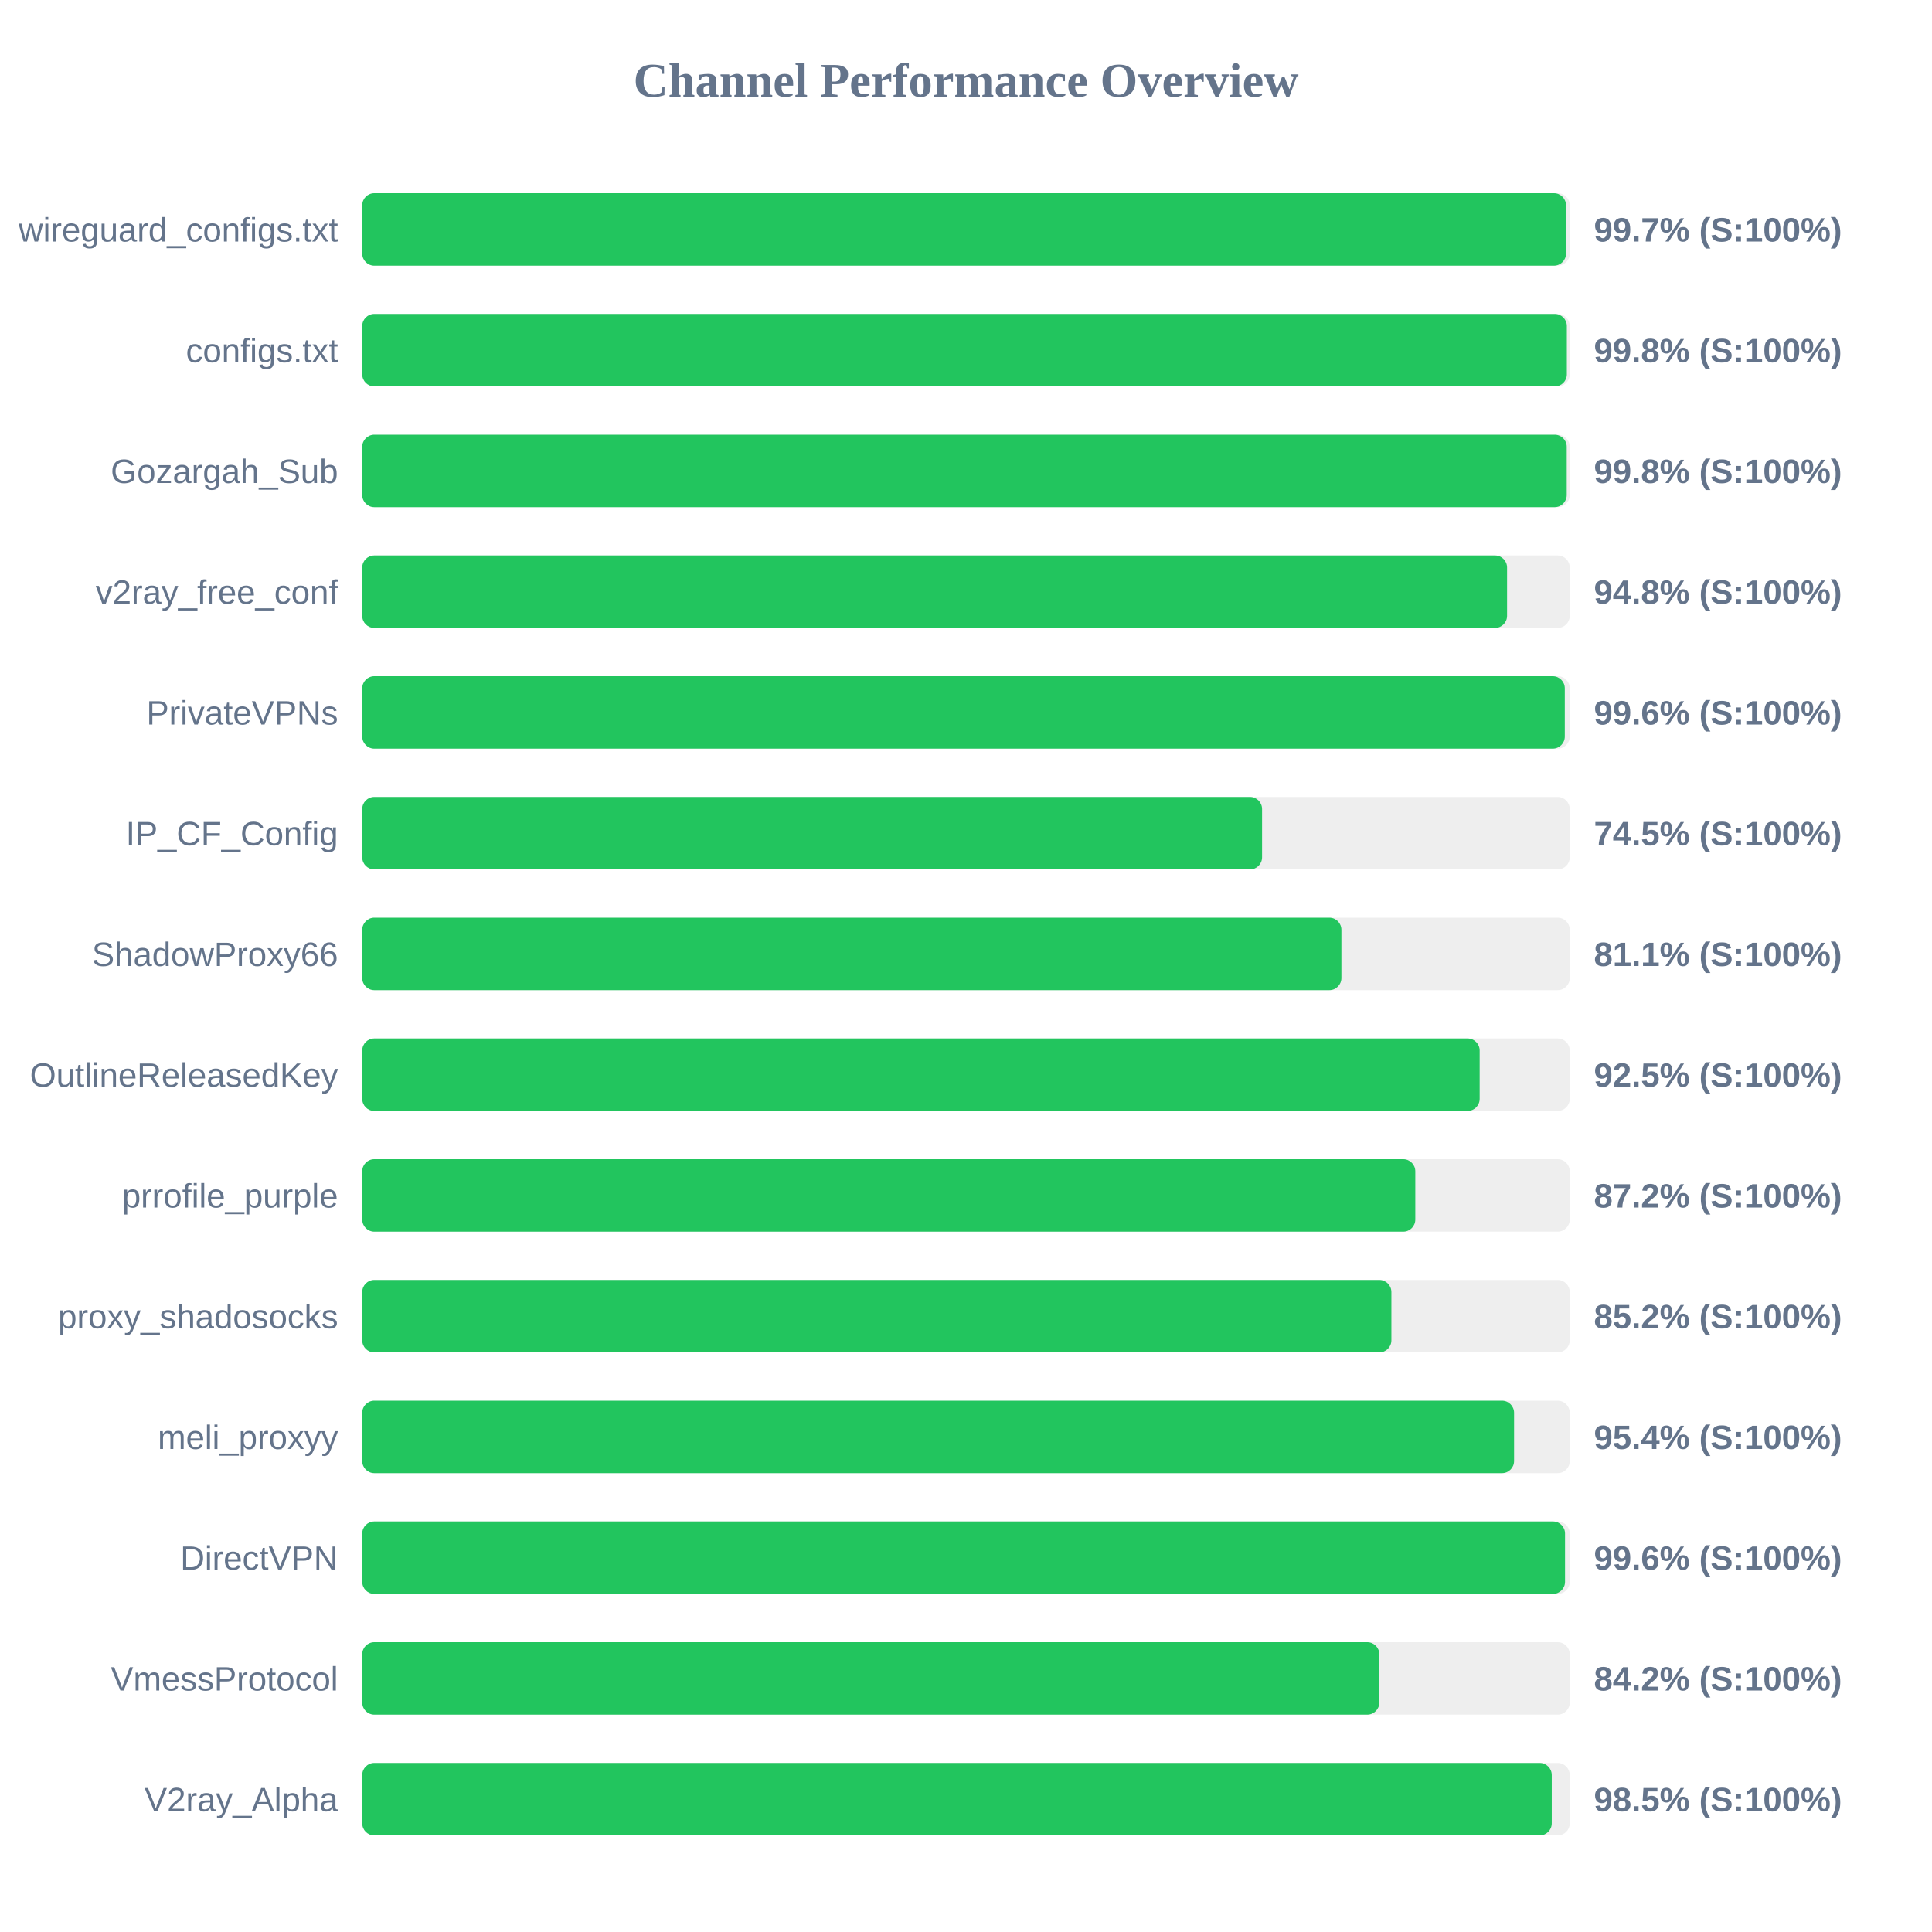
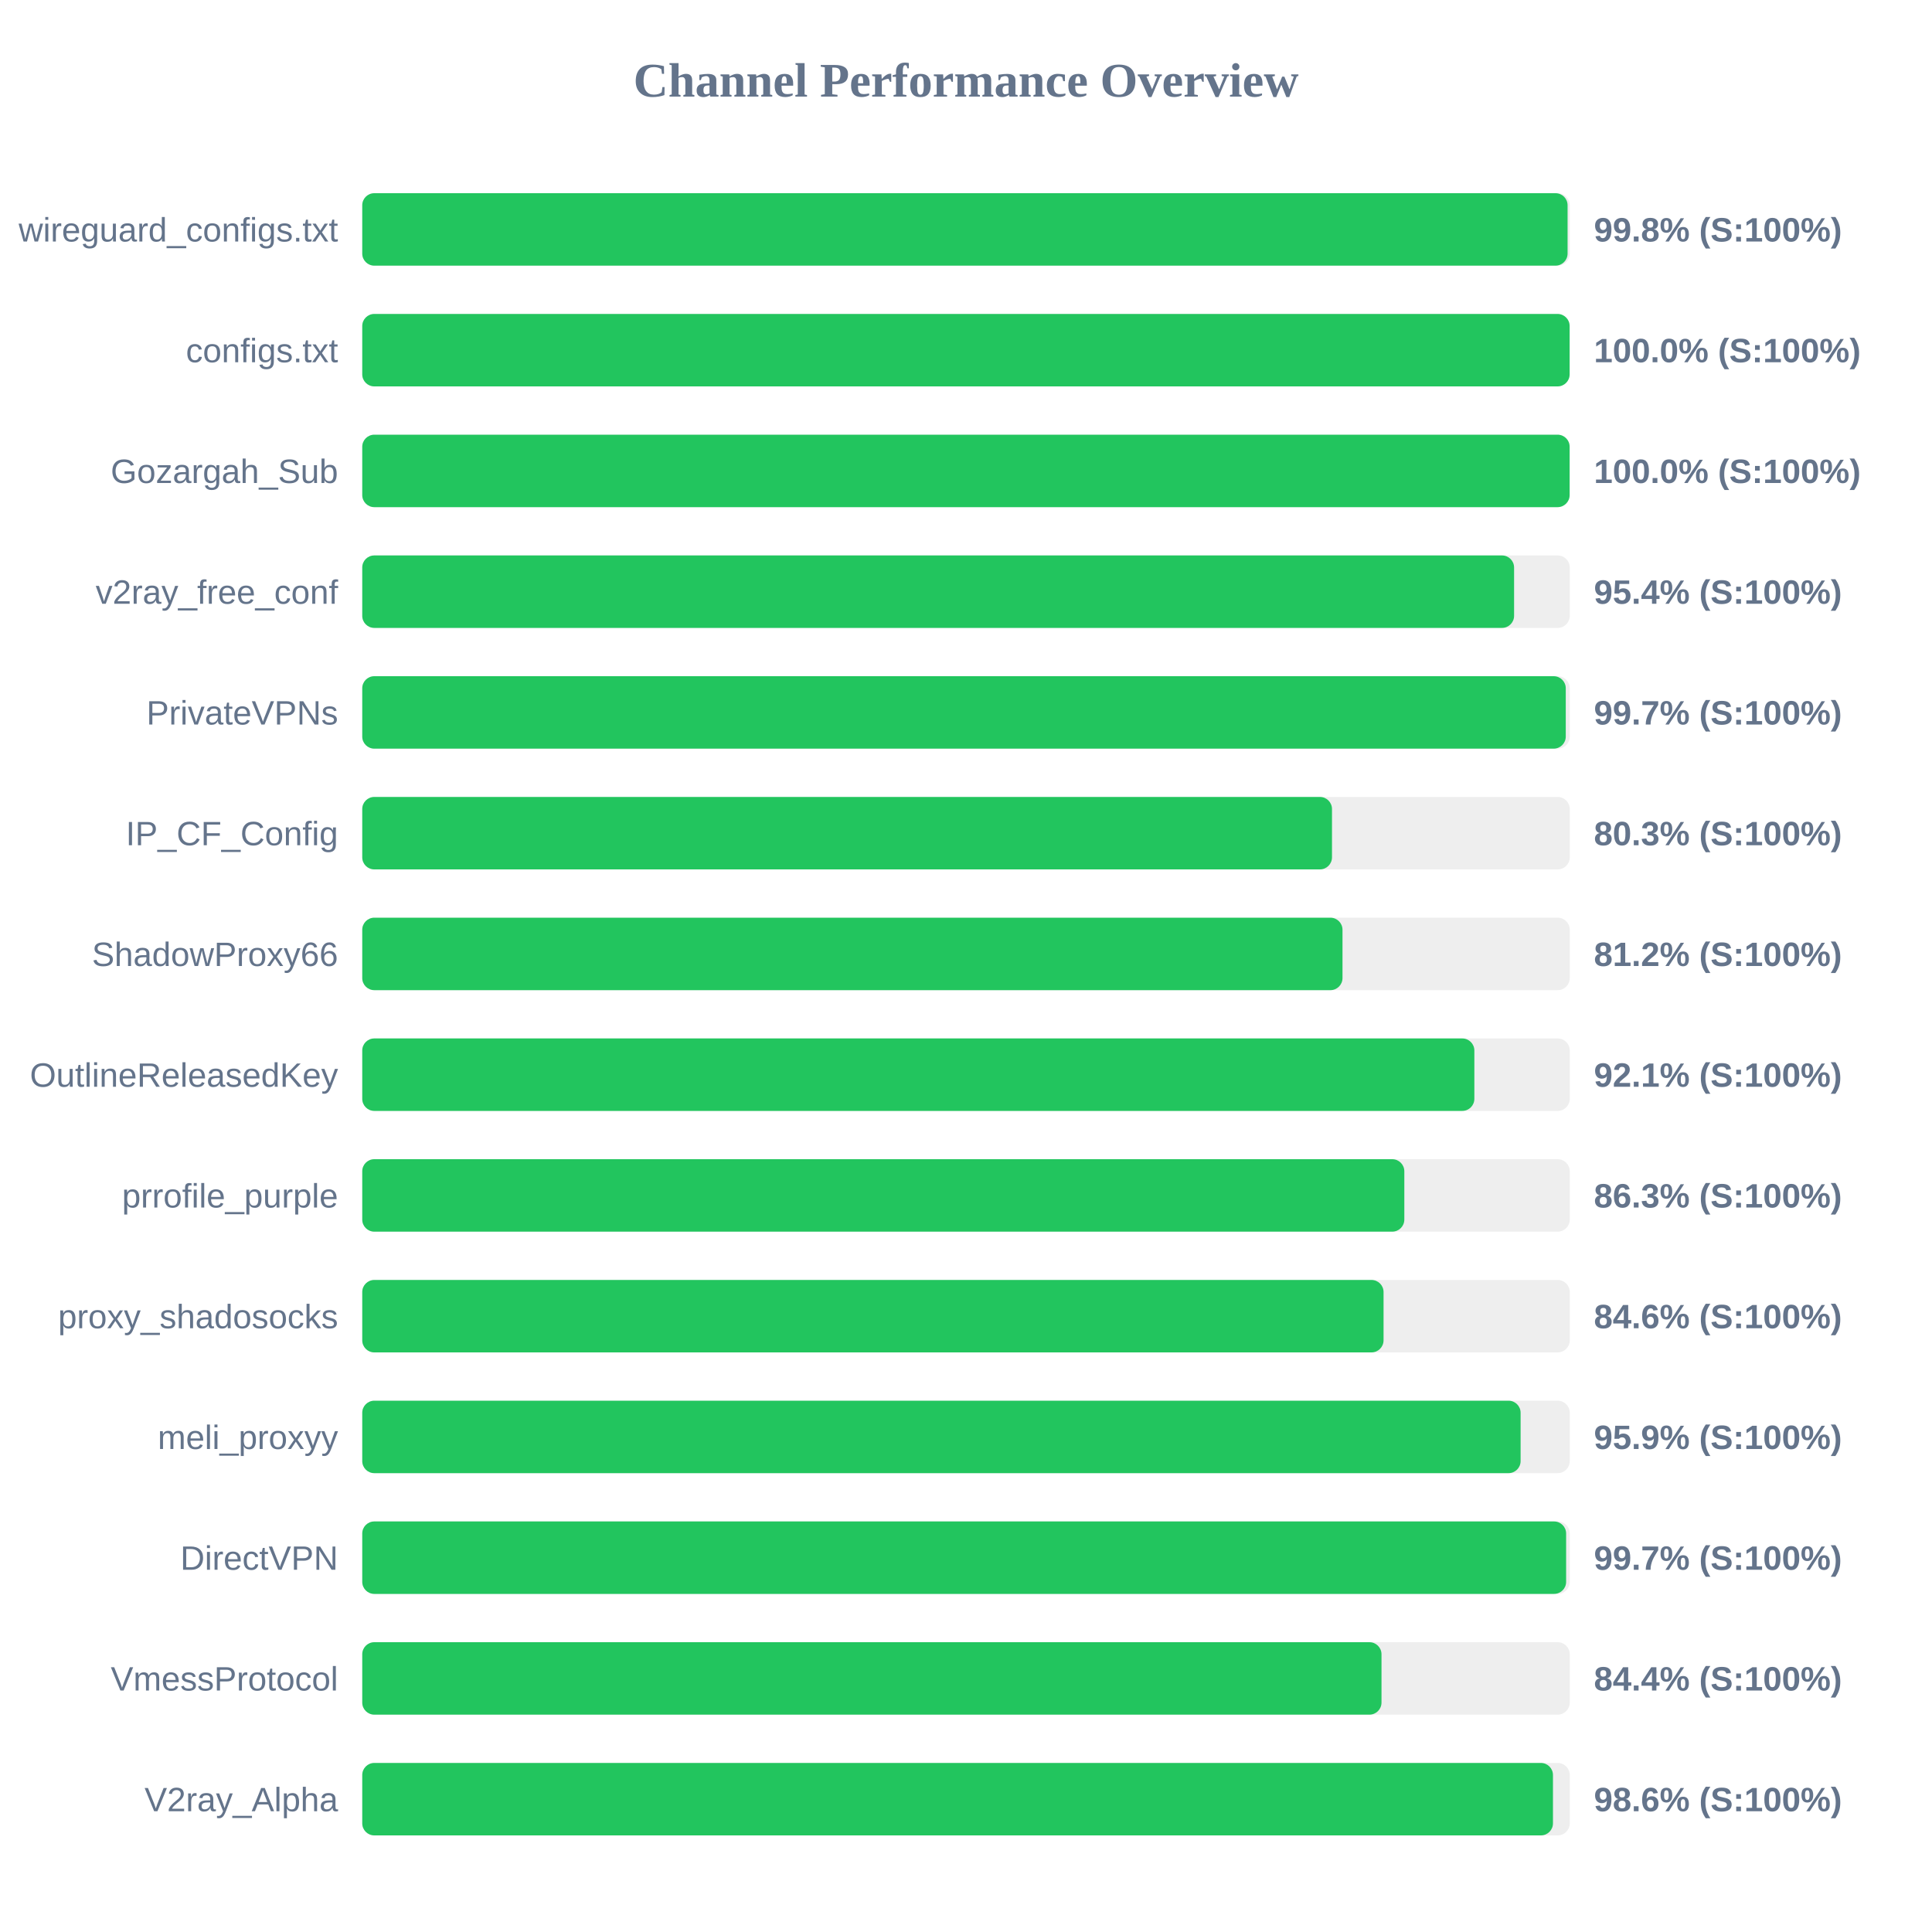
<svg xmlns="http://www.w3.org/2000/svg" width="800" height="800" version="1.1">
  <style>
        .row { font: 14px Arial; fill: #64748b; }
        .score { font: bold 14px Arial; fill: #64748b; }
    </style>
  <text x="400" y="40" text-anchor="middle" font-size="20px" font-weight="bold" fill="#64748b">Channel Performance Overview</text>
  <rect x="150" y="80" width="500" height="30" fill="#eee" rx="5" />
-   <rect x="150" y="80" width="498.45" height="30" fill="#22c55e" rx="5" />
+   <rect x="150" y="80" width="499.1" height="30" fill="#22c55e" rx="5" />
  <text x="140" y="100" text-anchor="end" class="row">wireguard_configs.txt</text>
-   <text x="660" y="100" text-anchor="start" class="score">99.7% (S:100%)</text>
+   <text x="660" y="100" text-anchor="start" class="score">99.8% (S:100%)</text>
  <rect x="150" y="130" width="500" height="30" fill="#eee" rx="5" />
-   <rect x="150" y="130" width="498.8" height="30" fill="#22c55e" rx="5" />
+   <rect x="150" y="130" width="499.95" height="30" fill="#22c55e" rx="5" />
  <text x="140" y="150" text-anchor="end" class="row">configs.txt</text>
-   <text x="660" y="150" text-anchor="start" class="score">99.8% (S:100%)</text>
+   <text x="660" y="150" text-anchor="start" class="score">100.0% (S:100%)</text>
  <rect x="150" y="180" width="500" height="30" fill="#eee" rx="5" />
-   <rect x="150" y="180" width="498.75" height="30" fill="#22c55e" rx="5" />
+   <rect x="150" y="180" width="499.95" height="30" fill="#22c55e" rx="5" />
  <text x="140" y="200" text-anchor="end" class="row">Gozargah_Sub</text>
-   <text x="660" y="200" text-anchor="start" class="score">99.8% (S:100%)</text>
+   <text x="660" y="200" text-anchor="start" class="score">100.0% (S:100%)</text>
  <rect x="150" y="230" width="500" height="30" fill="#eee" rx="5" />
-   <rect x="150" y="230" width="474.05" height="30" fill="#22c55e" rx="5" />
+   <rect x="150" y="230" width="476.95" height="30" fill="#22c55e" rx="5" />
  <text x="140" y="250" text-anchor="end" class="row">v2ray_free_conf</text>
-   <text x="660" y="250" text-anchor="start" class="score">94.8% (S:100%)</text>
+   <text x="660" y="250" text-anchor="start" class="score">95.4% (S:100%)</text>
  <rect x="150" y="280" width="500" height="30" fill="#eee" rx="5" />
-   <rect x="150" y="280" width="497.95" height="30" fill="#22c55e" rx="5" />
+   <rect x="150" y="280" width="498.35" height="30" fill="#22c55e" rx="5" />
  <text x="140" y="300" text-anchor="end" class="row">PrivateVPNs</text>
-   <text x="660" y="300" text-anchor="start" class="score">99.6% (S:100%)</text>
+   <text x="660" y="300" text-anchor="start" class="score">99.7% (S:100%)</text>
  <rect x="150" y="330" width="500" height="30" fill="#eee" rx="5" />
-   <rect x="150" y="330" width="372.6" height="30" fill="#22c55e" rx="5" />
+   <rect x="150" y="330" width="401.55" height="30" fill="#22c55e" rx="5" />
  <text x="140" y="350" text-anchor="end" class="row">IP_CF_Config</text>
-   <text x="660" y="350" text-anchor="start" class="score">74.5% (S:100%)</text>
+   <text x="660" y="350" text-anchor="start" class="score">80.3% (S:100%)</text>
  <rect x="150" y="380" width="500" height="30" fill="#eee" rx="5" />
-   <rect x="150" y="380" width="405.45" height="30" fill="#22c55e" rx="5" />
+   <rect x="150" y="380" width="405.9" height="30" fill="#22c55e" rx="5" />
  <text x="140" y="400" text-anchor="end" class="row">ShadowProxy66</text>
-   <text x="660" y="400" text-anchor="start" class="score">81.1% (S:100%)</text>
+   <text x="660" y="400" text-anchor="start" class="score">81.2% (S:100%)</text>
  <rect x="150" y="430" width="500" height="30" fill="#eee" rx="5" />
-   <rect x="150" y="430" width="462.7" height="30" fill="#22c55e" rx="5" />
+   <rect x="150" y="430" width="460.5" height="30" fill="#22c55e" rx="5" />
  <text x="140" y="450" text-anchor="end" class="row">OutlineReleasedKey</text>
-   <text x="660" y="450" text-anchor="start" class="score">92.5% (S:100%)</text>
+   <text x="660" y="450" text-anchor="start" class="score">92.1% (S:100%)</text>
  <rect x="150" y="480" width="500" height="30" fill="#eee" rx="5" />
-   <rect x="150" y="480" width="436.05" height="30" fill="#22c55e" rx="5" />
+   <rect x="150" y="480" width="431.5" height="30" fill="#22c55e" rx="5" />
  <text x="140" y="500" text-anchor="end" class="row">prrofile_purple</text>
-   <text x="660" y="500" text-anchor="start" class="score">87.2% (S:100%)</text>
+   <text x="660" y="500" text-anchor="start" class="score">86.3% (S:100%)</text>
  <rect x="150" y="530" width="500" height="30" fill="#eee" rx="5" />
-   <rect x="150" y="530" width="426.15" height="30" fill="#22c55e" rx="5" />
+   <rect x="150" y="530" width="422.9" height="30" fill="#22c55e" rx="5" />
  <text x="140" y="550" text-anchor="end" class="row">proxy_shadosocks</text>
-   <text x="660" y="550" text-anchor="start" class="score">85.2% (S:100%)</text>
+   <text x="660" y="550" text-anchor="start" class="score">84.6% (S:100%)</text>
  <rect x="150" y="580" width="500" height="30" fill="#eee" rx="5" />
-   <rect x="150" y="580" width="476.95" height="30" fill="#22c55e" rx="5" />
+   <rect x="150" y="580" width="479.65" height="30" fill="#22c55e" rx="5" />
  <text x="140" y="600" text-anchor="end" class="row">meli_proxyy</text>
-   <text x="660" y="600" text-anchor="start" class="score">95.4% (S:100%)</text>
+   <text x="660" y="600" text-anchor="start" class="score">95.9% (S:100%)</text>
  <rect x="150" y="630" width="500" height="30" fill="#eee" rx="5" />
-   <rect x="150" y="630" width="498.05" height="30" fill="#22c55e" rx="5" />
+   <rect x="150" y="630" width="498.5" height="30" fill="#22c55e" rx="5" />
  <text x="140" y="650" text-anchor="end" class="row">DirectVPN</text>
-   <text x="660" y="650" text-anchor="start" class="score">99.6% (S:100%)</text>
+   <text x="660" y="650" text-anchor="start" class="score">99.7% (S:100%)</text>
  <rect x="150" y="680" width="500" height="30" fill="#eee" rx="5" />
-   <rect x="150" y="680" width="421.15" height="30" fill="#22c55e" rx="5" />
+   <rect x="150" y="680" width="422.05" height="30" fill="#22c55e" rx="5" />
  <text x="140" y="700" text-anchor="end" class="row">VmessProtocol</text>
-   <text x="660" y="700" text-anchor="start" class="score">84.2% (S:100%)</text>
+   <text x="660" y="700" text-anchor="start" class="score">84.4% (S:100%)</text>
  <rect x="150" y="730" width="500" height="30" fill="#eee" rx="5" />
-   <rect x="150" y="730" width="492.55" height="30" fill="#22c55e" rx="5" />
+   <rect x="150" y="730" width="493.05" height="30" fill="#22c55e" rx="5" />
  <text x="140" y="750" text-anchor="end" class="row">V2ray_Alpha</text>
-   <text x="660" y="750" text-anchor="start" class="score">98.5% (S:100%)</text>
+   <text x="660" y="750" text-anchor="start" class="score">98.6% (S:100%)</text>
</svg>
